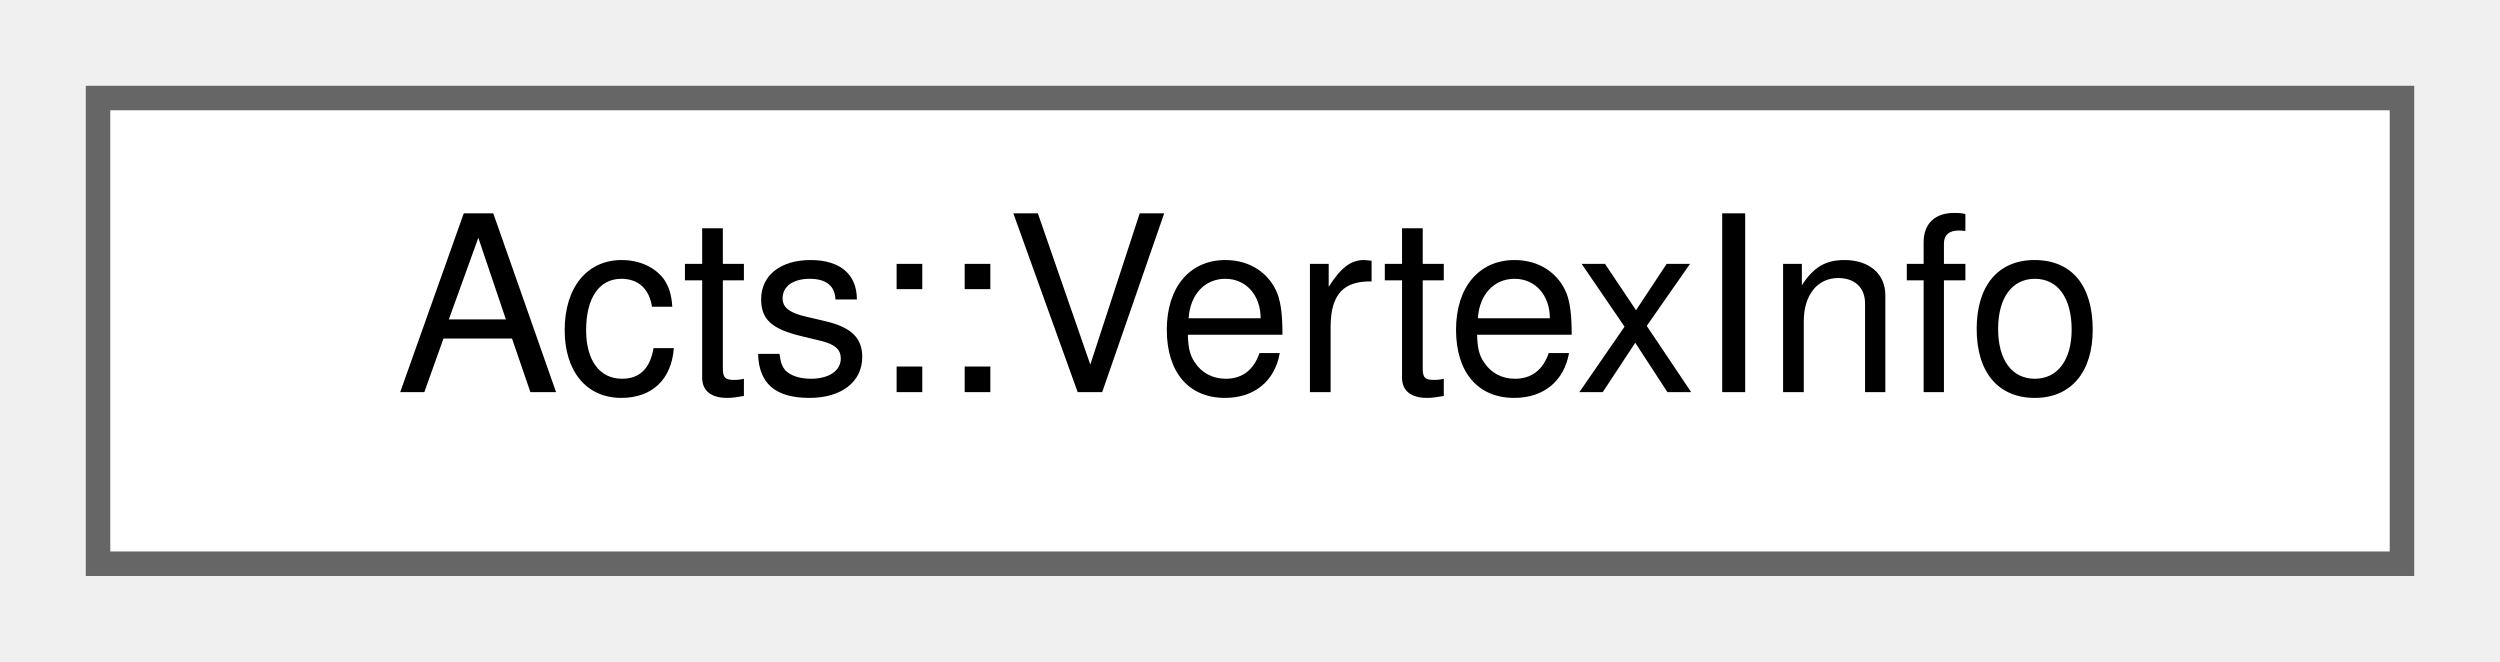
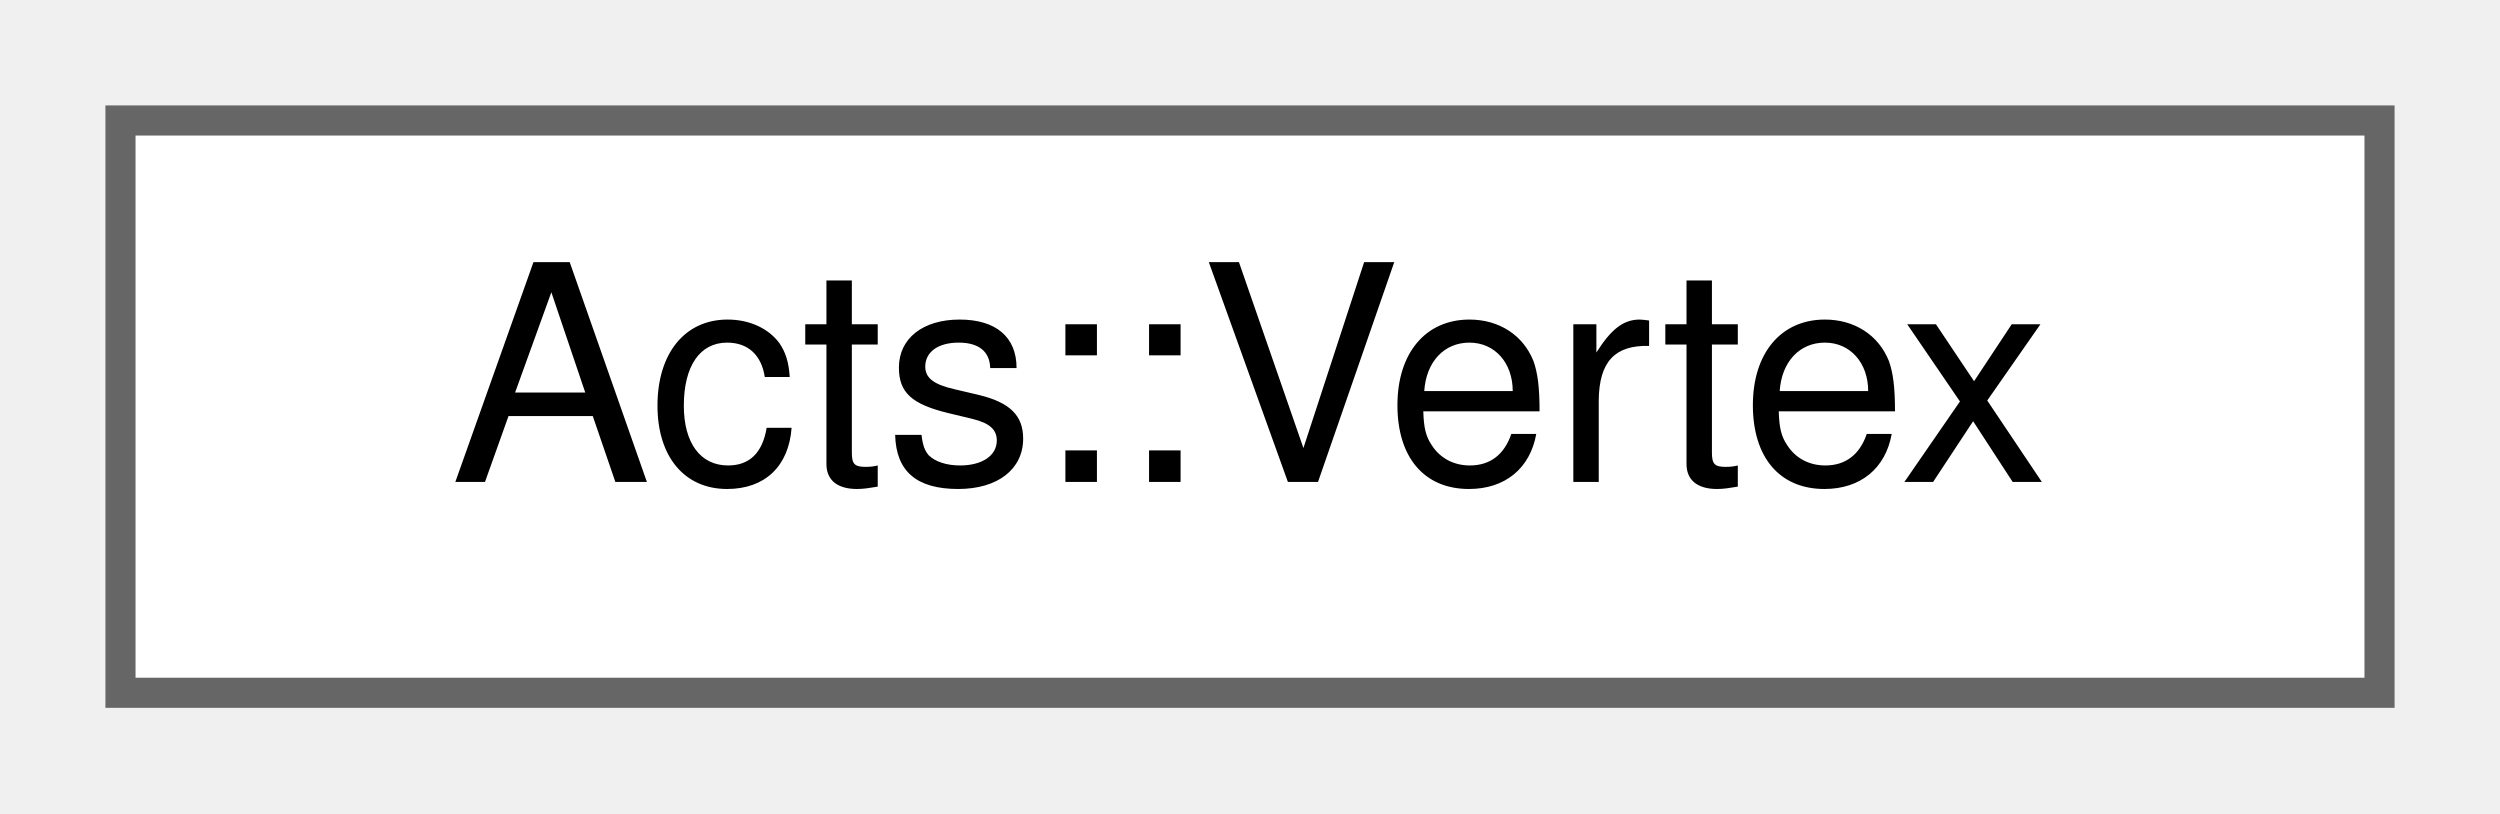
- <svg xmlns="http://www.w3.org/2000/svg" xmlns:xlink="http://www.w3.org/1999/xlink" width="102pt" height="27pt" viewBox="0.00 0.00 102.00 27.00">
+ <svg xmlns="http://www.w3.org/2000/svg" xmlns:xlink="http://www.w3.org/1999/xlink" width="83pt" height="27pt" viewBox="0.00 0.00 83.00 27.00">
  <g id="graph0" class="graph" transform="scale(1 1) rotate(0) translate(4 23)">
    <g id="Node000000" class="node">
      <g id="a_Node000000">
-         <a xlink:href="struct_acts_1_1_vertex_info.html" target="_top" xlink:title="Helper struct for storing vertex related information.">
-           <polygon fill="white" stroke="#666666" points="94,-19 0,-19 0,0 94,0 94,-19" />
-           <text text-anchor="middle" x="47" y="-7" font-family="Helvetica,sans-Serif" font-size="10.00">Acts::VertexInfo</text>
+         <a xlink:href="class_acts_1_1_vertex.html" target="_top" xlink:title="Class for storing vertex objects.">
+           <polygon fill="white" stroke="#666666" points="75,-19 0,-19 0,0 75,0 75,-19" />
+           <text text-anchor="middle" x="37.5" y="-7" font-family="Helvetica,sans-Serif" font-size="10.00">Acts::Vertex</text>
        </a>
      </g>
    </g>
  </g>
</svg>
